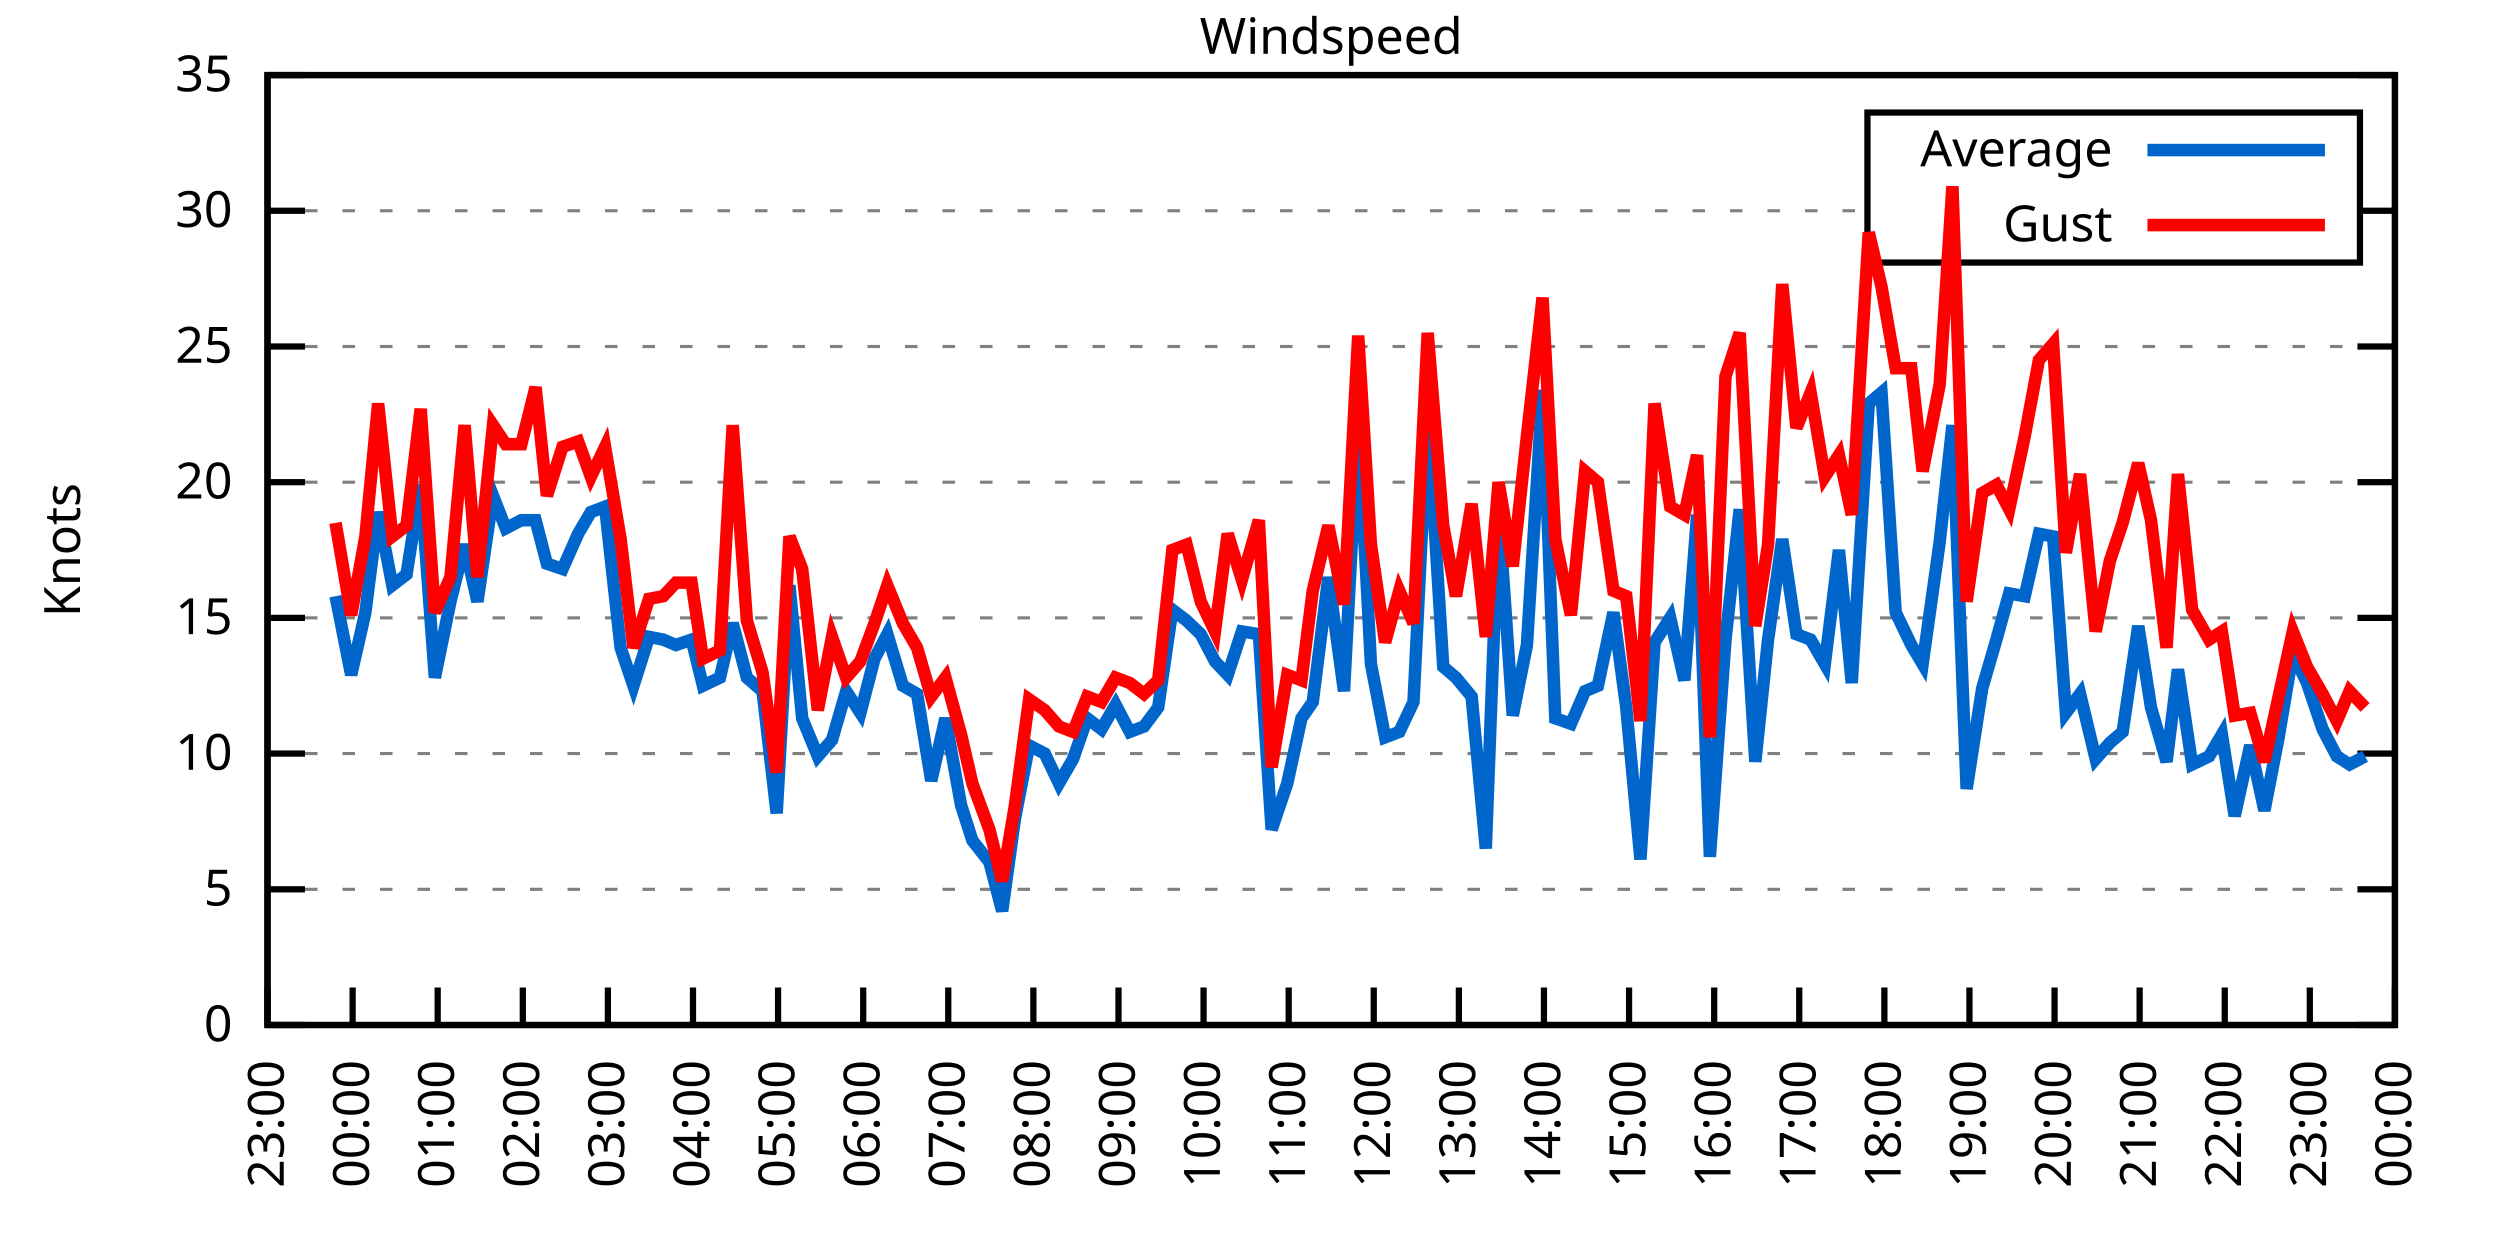
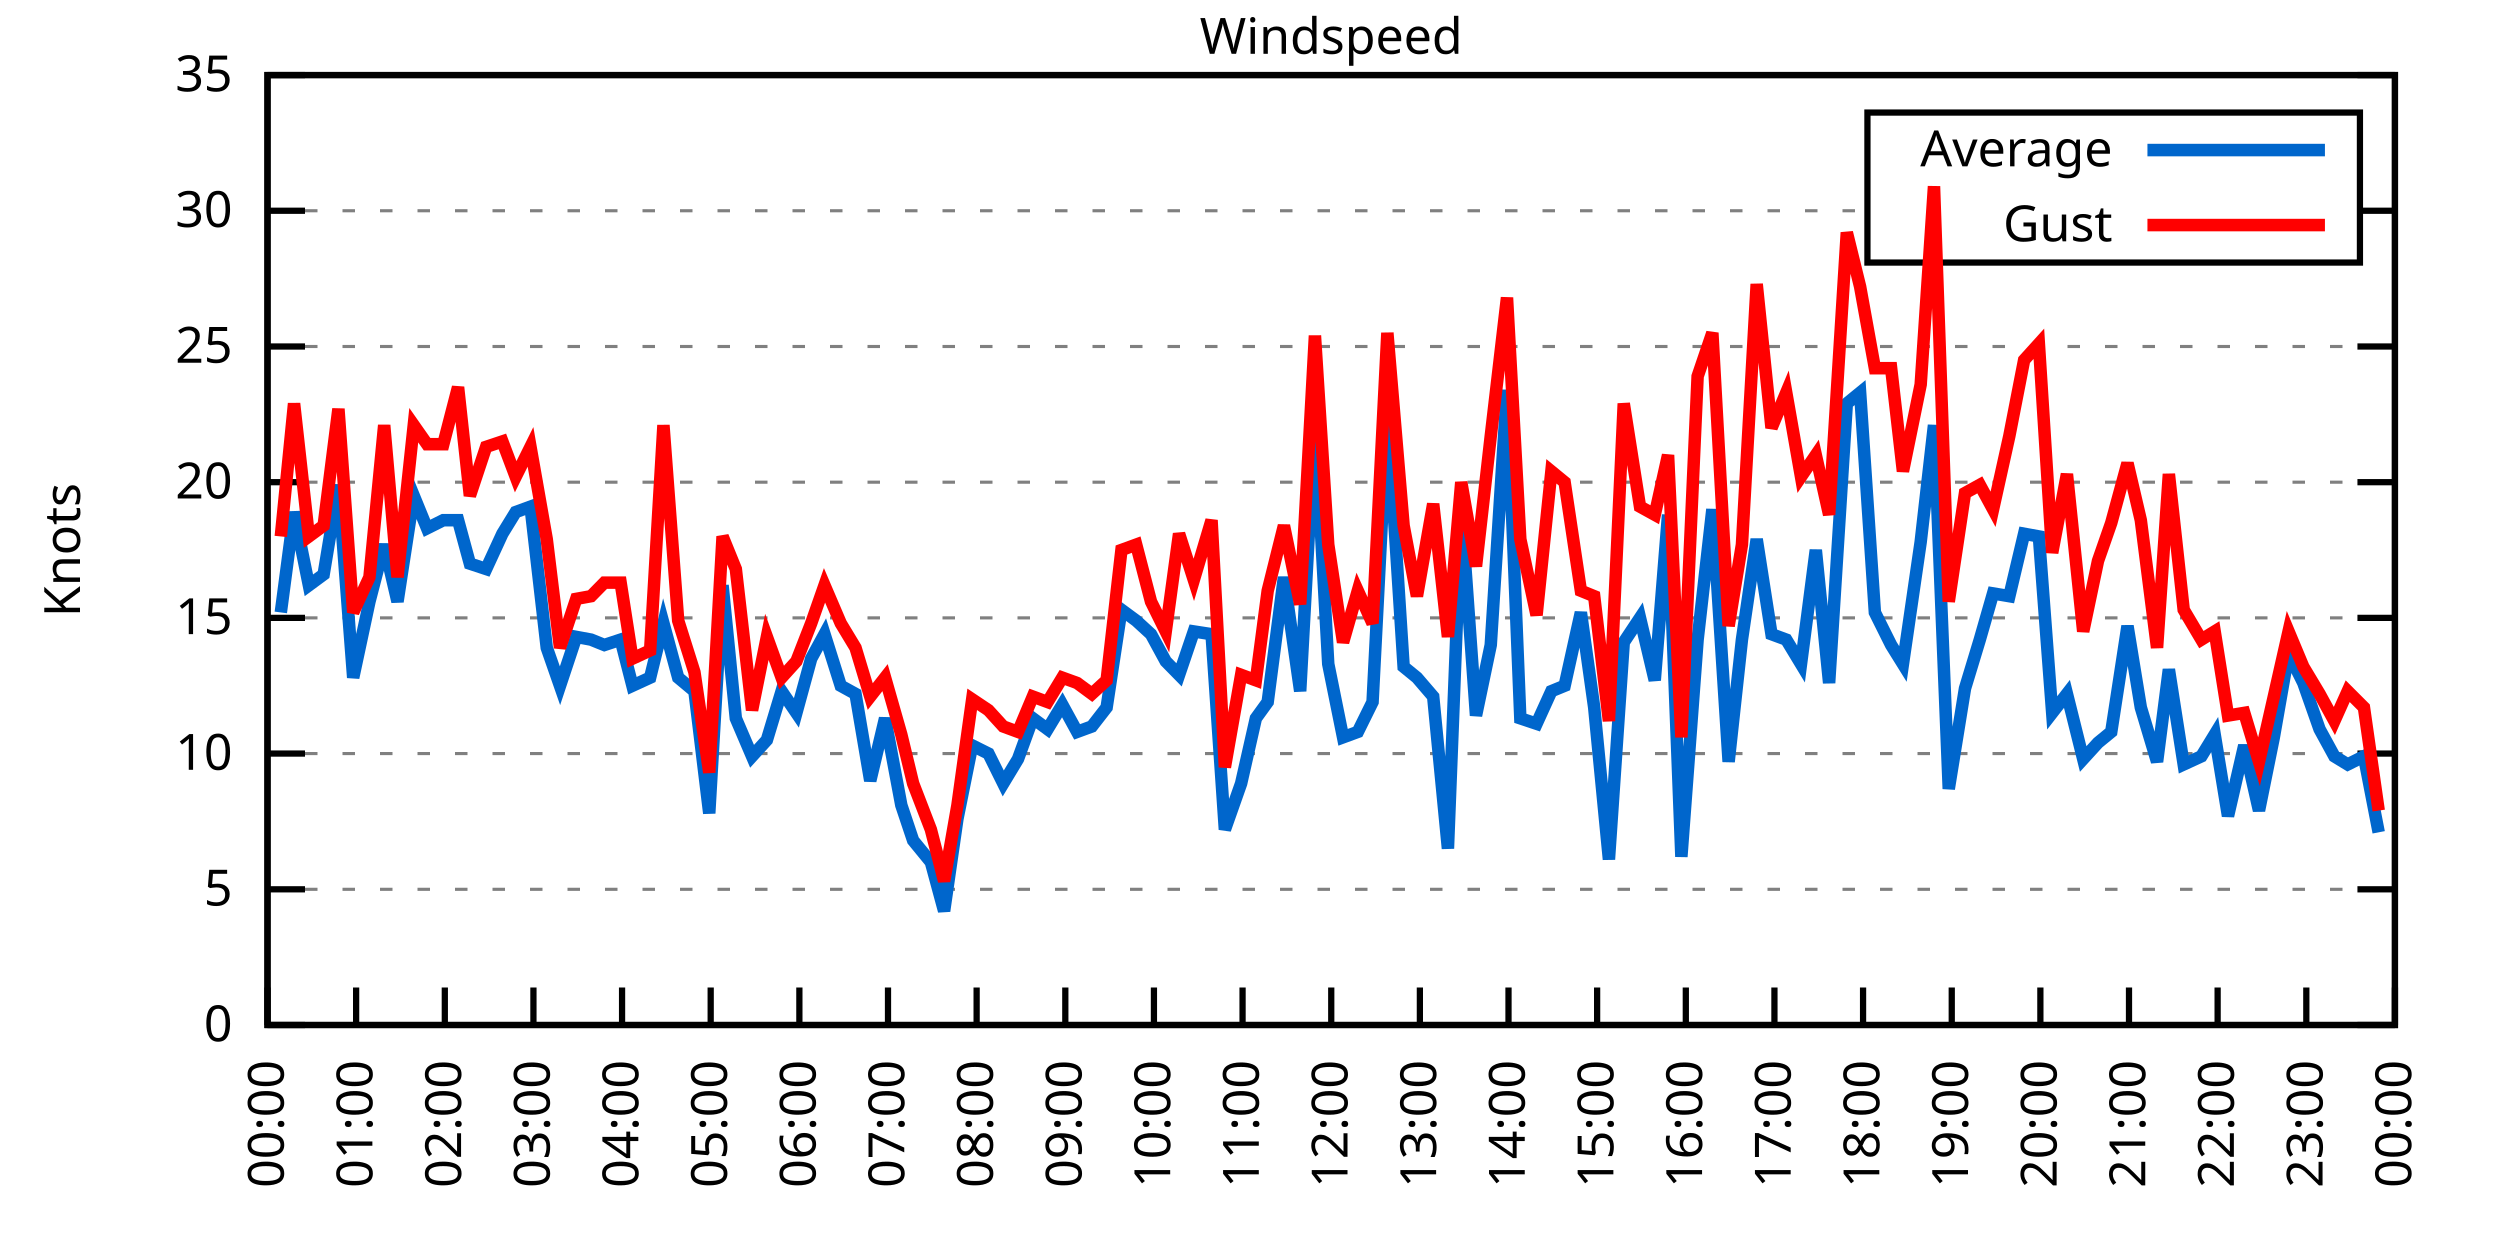
<svg xmlns="http://www.w3.org/2000/svg" xmlns:xlink="http://www.w3.org/1999/xlink" width="400" height="200" viewBox="0 0 400 200">
  <g id="gnuplot_canvas">
    <rect x="0" y="0" width="400" height="200" fill="none" />
    <defs>
      <circle id="gpDot" r="0.5" stroke-width="0.5" stroke="currentColor" />
      <path id="gpPt0" stroke-width="0.333" stroke="currentColor" d="M-1,0 h2 M0,-1 v2" />
      <path id="gpPt1" stroke-width="0.333" stroke="currentColor" d="M-1,-1 L1,1 M1,-1 L-1,1" />
      <path id="gpPt2" stroke-width="0.333" stroke="currentColor" d="M-1,0 L1,0 M0,-1 L0,1 M-1,-1 L1,1 M-1,1 L1,-1" />
      <rect id="gpPt3" stroke-width="0.333" stroke="currentColor" x="-1" y="-1" width="2" height="2" />
      <rect id="gpPt4" stroke-width="0.333" stroke="currentColor" fill="currentColor" x="-1" y="-1" width="2" height="2" />
      <circle id="gpPt5" stroke-width="0.333" stroke="currentColor" cx="0" cy="0" r="1" />
      <use xlink:href="#gpPt5" id="gpPt6" fill="currentColor" stroke="none" />
      <path id="gpPt7" stroke-width="0.333" stroke="currentColor" d="M0,-1.33 L-1.33,0.67 L1.33,0.67 z" />
      <use xlink:href="#gpPt7" id="gpPt8" fill="currentColor" stroke="none" />
      <use xlink:href="#gpPt7" id="gpPt9" stroke="currentColor" transform="rotate(180)" />
      <use xlink:href="#gpPt9" id="gpPt10" fill="currentColor" stroke="none" />
      <use xlink:href="#gpPt3" id="gpPt11" stroke="currentColor" transform="rotate(45)" />
      <use xlink:href="#gpPt11" id="gpPt12" fill="currentColor" stroke="none" />
      <path id="gpPt13" stroke-width="0.333" stroke="currentColor" d="M0,1.330 L1.265,0.411 L0.782,-1.067 L-0.782,-1.076 L-1.265,0.411 z" />
      <use xlink:href="#gpPt13" id="gpPt14" fill="currentColor" stroke="none" />
      <filter id="textbox" filterUnits="objectBoundingBox" x="0" y="0" height="1" width="1">
        <feFlood flood-color="white" flood-opacity="1" result="bgnd" />
        <feComposite in="SourceGraphic" in2="bgnd" operator="atop" />
      </filter>
      <filter id="greybox" filterUnits="objectBoundingBox" x="0" y="0" height="1" width="1">
        <feFlood flood-color="lightgrey" flood-opacity="1" result="grey" />
        <feComposite in="SourceGraphic" in2="grey" operator="atop" />
      </filter>
    </defs>
    <g fill="none" color="white" stroke="currentColor" stroke-width="1.00" stroke-linecap="butt" stroke-linejoin="miter">
</g>
    <g fill="none" color="black" stroke="currentColor" stroke-width="1.00" stroke-linecap="butt" stroke-linejoin="miter">
      <g stroke="none" shape-rendering="crispEdges">
        <polygon fill="rgb(255, 255, 255)" points="42.80,164.00 383.18,164.00 383.18,12.02 42.80,12.02 " />
      </g>
    </g>
    <g fill="none" color="black" stroke="currentColor" stroke-width="1.00" stroke-linecap="butt" stroke-linejoin="miter">
</g>
    <g fill="none" color="black" stroke="black" stroke-width="0.50" stroke-linecap="butt" stroke-linejoin="miter">
</g>
    <g fill="none" color="gray" stroke="currentColor" stroke-width="0.50" stroke-linecap="butt" stroke-linejoin="miter">
      <path stroke="gray" stroke-dasharray="2,4" class="gridline" d="M42.80,164.00 L383.19,164.00  " />
    </g>
    <g fill="none" color="gray" stroke="gray" stroke-width="1.00" stroke-linecap="butt" stroke-linejoin="miter">
</g>
    <g fill="none" color="black" stroke="currentColor" stroke-width="1.00" stroke-linecap="butt" stroke-linejoin="miter">
      <path stroke="black" d="M42.80,164.00 L48.80,164.00 M383.19,164.00 L377.19,164.00  " />
      <g transform="translate(37.20,166.60)" stroke="none" fill="black" font-family="Sans" font-size="8.00" text-anchor="end">
        <text>
          <tspan font-family="Sans"> 0</tspan>
        </text>
      </g>
    </g>
    <g fill="none" color="black" stroke="currentColor" stroke-width="1.00" stroke-linecap="butt" stroke-linejoin="miter">
</g>
    <g fill="none" color="black" stroke="black" stroke-width="0.50" stroke-linecap="butt" stroke-linejoin="miter">
</g>
    <g fill="none" color="gray" stroke="currentColor" stroke-width="0.50" stroke-linecap="butt" stroke-linejoin="miter">
      <path stroke="gray" stroke-dasharray="2,4" class="gridline" d="M42.80,142.29 L383.19,142.29  " />
    </g>
    <g fill="none" color="gray" stroke="gray" stroke-width="1.00" stroke-linecap="butt" stroke-linejoin="miter">
</g>
    <g fill="none" color="black" stroke="currentColor" stroke-width="1.00" stroke-linecap="butt" stroke-linejoin="miter">
      <path stroke="black" d="M42.80,142.29 L48.80,142.29 M383.19,142.29 L377.19,142.29  " />
      <g transform="translate(37.20,144.89)" stroke="none" fill="black" font-family="Sans" font-size="8.00" text-anchor="end">
        <text>
          <tspan font-family="Sans"> 5</tspan>
        </text>
      </g>
    </g>
    <g fill="none" color="black" stroke="currentColor" stroke-width="1.00" stroke-linecap="butt" stroke-linejoin="miter">
</g>
    <g fill="none" color="black" stroke="black" stroke-width="0.50" stroke-linecap="butt" stroke-linejoin="miter">
</g>
    <g fill="none" color="gray" stroke="currentColor" stroke-width="0.50" stroke-linecap="butt" stroke-linejoin="miter">
      <path stroke="gray" stroke-dasharray="2,4" class="gridline" d="M42.80,120.57 L383.19,120.57  " />
    </g>
    <g fill="none" color="gray" stroke="gray" stroke-width="1.00" stroke-linecap="butt" stroke-linejoin="miter">
</g>
    <g fill="none" color="black" stroke="currentColor" stroke-width="1.00" stroke-linecap="butt" stroke-linejoin="miter">
      <path stroke="black" d="M42.80,120.57 L48.80,120.57 M383.19,120.57 L377.19,120.57  " />
      <g transform="translate(37.20,123.17)" stroke="none" fill="black" font-family="Sans" font-size="8.00" text-anchor="end">
        <text>
          <tspan font-family="Sans"> 10</tspan>
        </text>
      </g>
    </g>
    <g fill="none" color="black" stroke="currentColor" stroke-width="1.00" stroke-linecap="butt" stroke-linejoin="miter">
</g>
    <g fill="none" color="black" stroke="black" stroke-width="0.50" stroke-linecap="butt" stroke-linejoin="miter">
</g>
    <g fill="none" color="gray" stroke="currentColor" stroke-width="0.50" stroke-linecap="butt" stroke-linejoin="miter">
      <path stroke="gray" stroke-dasharray="2,4" class="gridline" d="M42.80,98.86 L383.19,98.86  " />
    </g>
    <g fill="none" color="gray" stroke="gray" stroke-width="1.00" stroke-linecap="butt" stroke-linejoin="miter">
</g>
    <g fill="none" color="black" stroke="currentColor" stroke-width="1.00" stroke-linecap="butt" stroke-linejoin="miter">
      <path stroke="black" d="M42.80,98.86 L48.80,98.86 M383.19,98.86 L377.19,98.86  " />
      <g transform="translate(37.20,101.46)" stroke="none" fill="black" font-family="Sans" font-size="8.00" text-anchor="end">
        <text>
          <tspan font-family="Sans"> 15</tspan>
        </text>
      </g>
    </g>
    <g fill="none" color="black" stroke="currentColor" stroke-width="1.00" stroke-linecap="butt" stroke-linejoin="miter">
</g>
    <g fill="none" color="black" stroke="black" stroke-width="0.50" stroke-linecap="butt" stroke-linejoin="miter">
</g>
    <g fill="none" color="gray" stroke="currentColor" stroke-width="0.50" stroke-linecap="butt" stroke-linejoin="miter">
      <path stroke="gray" stroke-dasharray="2,4" class="gridline" d="M42.80,77.15 L383.19,77.15  " />
    </g>
    <g fill="none" color="gray" stroke="gray" stroke-width="1.00" stroke-linecap="butt" stroke-linejoin="miter">
</g>
    <g fill="none" color="black" stroke="currentColor" stroke-width="1.00" stroke-linecap="butt" stroke-linejoin="miter">
      <path stroke="black" d="M42.80,77.15 L48.80,77.15 M383.19,77.15 L377.19,77.15  " />
      <g transform="translate(37.20,79.75)" stroke="none" fill="black" font-family="Sans" font-size="8.00" text-anchor="end">
        <text>
          <tspan font-family="Sans"> 20</tspan>
        </text>
      </g>
    </g>
    <g fill="none" color="black" stroke="currentColor" stroke-width="1.00" stroke-linecap="butt" stroke-linejoin="miter">
</g>
    <g fill="none" color="black" stroke="black" stroke-width="0.50" stroke-linecap="butt" stroke-linejoin="miter">
</g>
    <g fill="none" color="gray" stroke="currentColor" stroke-width="0.50" stroke-linecap="butt" stroke-linejoin="miter">
      <path stroke="gray" stroke-dasharray="2,4" class="gridline" d="M42.80,55.44 L383.19,55.44  " />
    </g>
    <g fill="none" color="gray" stroke="gray" stroke-width="1.00" stroke-linecap="butt" stroke-linejoin="miter">
</g>
    <g fill="none" color="black" stroke="currentColor" stroke-width="1.00" stroke-linecap="butt" stroke-linejoin="miter">
      <path stroke="black" d="M42.80,55.44 L48.80,55.44 M383.19,55.44 L377.19,55.44  " />
      <g transform="translate(37.20,58.04)" stroke="none" fill="black" font-family="Sans" font-size="8.00" text-anchor="end">
        <text>
          <tspan font-family="Sans"> 25</tspan>
        </text>
      </g>
    </g>
    <g fill="none" color="black" stroke="currentColor" stroke-width="1.00" stroke-linecap="butt" stroke-linejoin="miter">
</g>
    <g fill="none" color="black" stroke="black" stroke-width="0.50" stroke-linecap="butt" stroke-linejoin="miter">
</g>
    <g fill="none" color="gray" stroke="currentColor" stroke-width="0.50" stroke-linecap="butt" stroke-linejoin="miter">
      <path stroke="gray" stroke-dasharray="2,4" class="gridline" d="M42.80,33.72 L298.79,33.72 M377.59,33.72 L383.19,33.72  " />
    </g>
    <g fill="none" color="gray" stroke="gray" stroke-width="1.00" stroke-linecap="butt" stroke-linejoin="miter">
</g>
    <g fill="none" color="black" stroke="currentColor" stroke-width="1.00" stroke-linecap="butt" stroke-linejoin="miter">
      <path stroke="black" d="M42.80,33.72 L48.80,33.72 M383.19,33.72 L377.19,33.72  " />
      <g transform="translate(37.20,36.32)" stroke="none" fill="black" font-family="Sans" font-size="8.00" text-anchor="end">
        <text>
          <tspan font-family="Sans"> 30</tspan>
        </text>
      </g>
    </g>
    <g fill="none" color="black" stroke="currentColor" stroke-width="1.00" stroke-linecap="butt" stroke-linejoin="miter">
</g>
    <g fill="none" color="black" stroke="black" stroke-width="0.50" stroke-linecap="butt" stroke-linejoin="miter">
</g>
    <g fill="none" color="gray" stroke="currentColor" stroke-width="0.50" stroke-linecap="butt" stroke-linejoin="miter">
      <path stroke="gray" stroke-dasharray="2,4" class="gridline" d="M42.80,12.01 L383.19,12.01  " />
    </g>
    <g fill="none" color="gray" stroke="gray" stroke-width="1.00" stroke-linecap="butt" stroke-linejoin="miter">
</g>
    <g fill="none" color="black" stroke="currentColor" stroke-width="1.00" stroke-linecap="butt" stroke-linejoin="miter">
      <path stroke="black" d="M42.80,12.01 L48.80,12.01 M383.19,12.01 L377.19,12.01  " />
      <g transform="translate(37.20,14.61)" stroke="none" fill="black" font-family="Sans" font-size="8.00" text-anchor="end">
        <text>
          <tspan font-family="Sans"> 35</tspan>
        </text>
      </g>
    </g>
    <g fill="none" color="black" stroke="currentColor" stroke-width="1.00" stroke-linecap="butt" stroke-linejoin="miter">
      <path stroke="black" d="M42.80,164.00 L42.80,158.00  " />
      <g transform="translate(45.40,169.60) rotate(270.00)" stroke="none" fill="black" font-family="Sans" font-size="8.00" text-anchor="end">
        <text>
-           <tspan font-family="Sans">23:00</tspan>
-         </text>
-       </g>
-     </g>
-     <g fill="none" color="black" stroke="currentColor" stroke-width="1.00" stroke-linecap="butt" stroke-linejoin="miter">
-       <path stroke="black" d="M56.42,164.00 L56.42,158.00  " />
-       <g transform="translate(59.02,169.60) rotate(270.00)" stroke="none" fill="black" font-family="Sans" font-size="8.00" text-anchor="end">
-         <text>
          <tspan font-family="Sans">00:00</tspan>
        </text>
      </g>
    </g>
    <g fill="none" color="black" stroke="currentColor" stroke-width="1.00" stroke-linecap="butt" stroke-linejoin="miter">
-       <path stroke="black" d="M70.03,164.00 L70.03,158.00  " />
-       <g transform="translate(72.63,169.60) rotate(270.00)" stroke="none" fill="black" font-family="Sans" font-size="8.00" text-anchor="end">
+       <path stroke="black" d="M56.98,164.00 L56.98,158.00  " />
+       <g transform="translate(59.58,169.60) rotate(270.00)" stroke="none" fill="black" font-family="Sans" font-size="8.00" text-anchor="end">
        <text>
          <tspan font-family="Sans">01:00</tspan>
        </text>
      </g>
    </g>
    <g fill="none" color="black" stroke="currentColor" stroke-width="1.00" stroke-linecap="butt" stroke-linejoin="miter">
-       <path stroke="black" d="M83.65,164.00 L83.65,158.00  " />
-       <g transform="translate(86.25,169.60) rotate(270.00)" stroke="none" fill="black" font-family="Sans" font-size="8.00" text-anchor="end">
+       <path stroke="black" d="M71.17,164.00 L71.17,158.00  " />
+       <g transform="translate(73.77,169.60) rotate(270.00)" stroke="none" fill="black" font-family="Sans" font-size="8.00" text-anchor="end">
        <text>
          <tspan font-family="Sans">02:00</tspan>
        </text>
      </g>
    </g>
    <g fill="none" color="black" stroke="currentColor" stroke-width="1.00" stroke-linecap="butt" stroke-linejoin="miter">
-       <path stroke="black" d="M97.26,164.00 L97.26,158.00  " />
-       <g transform="translate(99.86,169.60) rotate(270.00)" stroke="none" fill="black" font-family="Sans" font-size="8.00" text-anchor="end">
+       <path stroke="black" d="M85.35,164.00 L85.35,158.00  " />
+       <g transform="translate(87.95,169.60) rotate(270.00)" stroke="none" fill="black" font-family="Sans" font-size="8.00" text-anchor="end">
        <text>
          <tspan font-family="Sans">03:00</tspan>
        </text>
      </g>
    </g>
    <g fill="none" color="black" stroke="currentColor" stroke-width="1.00" stroke-linecap="butt" stroke-linejoin="miter">
-       <path stroke="black" d="M110.88,164.00 L110.88,158.00  " />
-       <g transform="translate(113.48,169.60) rotate(270.00)" stroke="none" fill="black" font-family="Sans" font-size="8.00" text-anchor="end">
+       <path stroke="black" d="M99.53,164.00 L99.53,158.00  " />
+       <g transform="translate(102.13,169.60) rotate(270.00)" stroke="none" fill="black" font-family="Sans" font-size="8.00" text-anchor="end">
        <text>
          <tspan font-family="Sans">04:00</tspan>
        </text>
      </g>
    </g>
    <g fill="none" color="black" stroke="currentColor" stroke-width="1.00" stroke-linecap="butt" stroke-linejoin="miter">
-       <path stroke="black" d="M124.49,164.00 L124.49,158.00  " />
-       <g transform="translate(127.09,169.60) rotate(270.00)" stroke="none" fill="black" font-family="Sans" font-size="8.00" text-anchor="end">
+       <path stroke="black" d="M113.71,164.00 L113.71,158.00  " />
+       <g transform="translate(116.31,169.60) rotate(270.00)" stroke="none" fill="black" font-family="Sans" font-size="8.00" text-anchor="end">
        <text>
          <tspan font-family="Sans">05:00</tspan>
        </text>
      </g>
    </g>
    <g fill="none" color="black" stroke="currentColor" stroke-width="1.00" stroke-linecap="butt" stroke-linejoin="miter">
-       <path stroke="black" d="M138.11,164.00 L138.11,158.00  " />
-       <g transform="translate(140.71,169.60) rotate(270.00)" stroke="none" fill="black" font-family="Sans" font-size="8.00" text-anchor="end">
+       <path stroke="black" d="M127.90,164.00 L127.90,158.00  " />
+       <g transform="translate(130.50,169.60) rotate(270.00)" stroke="none" fill="black" font-family="Sans" font-size="8.00" text-anchor="end">
        <text>
          <tspan font-family="Sans">06:00</tspan>
        </text>
      </g>
    </g>
    <g fill="none" color="black" stroke="currentColor" stroke-width="1.00" stroke-linecap="butt" stroke-linejoin="miter">
-       <path stroke="black" d="M151.72,164.00 L151.72,158.00  " />
-       <g transform="translate(154.32,169.60) rotate(270.00)" stroke="none" fill="black" font-family="Sans" font-size="8.00" text-anchor="end">
+       <path stroke="black" d="M142.08,164.00 L142.08,158.00  " />
+       <g transform="translate(144.68,169.60) rotate(270.00)" stroke="none" fill="black" font-family="Sans" font-size="8.00" text-anchor="end">
        <text>
          <tspan font-family="Sans">07:00</tspan>
        </text>
      </g>
    </g>
    <g fill="none" color="black" stroke="currentColor" stroke-width="1.00" stroke-linecap="butt" stroke-linejoin="miter">
-       <path stroke="black" d="M165.34,164.00 L165.34,158.00  " />
-       <g transform="translate(167.94,169.60) rotate(270.00)" stroke="none" fill="black" font-family="Sans" font-size="8.00" text-anchor="end">
+       <path stroke="black" d="M156.26,164.00 L156.26,158.00  " />
+       <g transform="translate(158.86,169.60) rotate(270.00)" stroke="none" fill="black" font-family="Sans" font-size="8.00" text-anchor="end">
        <text>
          <tspan font-family="Sans">08:00</tspan>
        </text>
      </g>
    </g>
    <g fill="none" color="black" stroke="currentColor" stroke-width="1.00" stroke-linecap="butt" stroke-linejoin="miter">
-       <path stroke="black" d="M178.96,164.00 L178.96,158.00  " />
-       <g transform="translate(181.56,169.60) rotate(270.00)" stroke="none" fill="black" font-family="Sans" font-size="8.00" text-anchor="end">
+       <path stroke="black" d="M170.45,164.00 L170.45,158.00  " />
+       <g transform="translate(173.05,169.60) rotate(270.00)" stroke="none" fill="black" font-family="Sans" font-size="8.00" text-anchor="end">
        <text>
          <tspan font-family="Sans">09:00</tspan>
        </text>
      </g>
    </g>
    <g fill="none" color="black" stroke="currentColor" stroke-width="1.00" stroke-linecap="butt" stroke-linejoin="miter">
-       <path stroke="black" d="M192.57,164.00 L192.57,158.00  " />
-       <g transform="translate(195.17,169.60) rotate(270.00)" stroke="none" fill="black" font-family="Sans" font-size="8.00" text-anchor="end">
+       <path stroke="black" d="M184.63,164.00 L184.63,158.00  " />
+       <g transform="translate(187.23,169.60) rotate(270.00)" stroke="none" fill="black" font-family="Sans" font-size="8.00" text-anchor="end">
        <text>
          <tspan font-family="Sans">10:00</tspan>
        </text>
      </g>
    </g>
    <g fill="none" color="black" stroke="currentColor" stroke-width="1.00" stroke-linecap="butt" stroke-linejoin="miter">
-       <path stroke="black" d="M206.19,164.00 L206.19,158.00  " />
-       <g transform="translate(208.79,169.60) rotate(270.00)" stroke="none" fill="black" font-family="Sans" font-size="8.00" text-anchor="end">
+       <path stroke="black" d="M198.81,164.00 L198.81,158.00  " />
+       <g transform="translate(201.41,169.60) rotate(270.00)" stroke="none" fill="black" font-family="Sans" font-size="8.00" text-anchor="end">
        <text>
          <tspan font-family="Sans">11:00</tspan>
        </text>
      </g>
    </g>
    <g fill="none" color="black" stroke="currentColor" stroke-width="1.00" stroke-linecap="butt" stroke-linejoin="miter">
-       <path stroke="black" d="M219.80,164.00 L219.80,158.00  " />
-       <g transform="translate(222.40,169.60) rotate(270.00)" stroke="none" fill="black" font-family="Sans" font-size="8.00" text-anchor="end">
+       <path stroke="black" d="M213.00,164.00 L213.00,158.00  " />
+       <g transform="translate(215.60,169.60) rotate(270.00)" stroke="none" fill="black" font-family="Sans" font-size="8.00" text-anchor="end">
        <text>
          <tspan font-family="Sans">12:00</tspan>
        </text>
      </g>
    </g>
    <g fill="none" color="black" stroke="currentColor" stroke-width="1.00" stroke-linecap="butt" stroke-linejoin="miter">
-       <path stroke="black" d="M233.42,164.00 L233.42,158.00  " />
-       <g transform="translate(236.02,169.60) rotate(270.00)" stroke="none" fill="black" font-family="Sans" font-size="8.00" text-anchor="end">
+       <path stroke="black" d="M227.18,164.00 L227.18,158.00  " />
+       <g transform="translate(229.78,169.60) rotate(270.00)" stroke="none" fill="black" font-family="Sans" font-size="8.00" text-anchor="end">
        <text>
          <tspan font-family="Sans">13:00</tspan>
        </text>
      </g>
    </g>
    <g fill="none" color="black" stroke="currentColor" stroke-width="1.00" stroke-linecap="butt" stroke-linejoin="miter">
-       <path stroke="black" d="M247.03,164.00 L247.03,158.00  " />
-       <g transform="translate(249.63,169.60) rotate(270.00)" stroke="none" fill="black" font-family="Sans" font-size="8.00" text-anchor="end">
+       <path stroke="black" d="M241.36,164.00 L241.36,158.00  " />
+       <g transform="translate(243.96,169.60) rotate(270.00)" stroke="none" fill="black" font-family="Sans" font-size="8.00" text-anchor="end">
        <text>
          <tspan font-family="Sans">14:00</tspan>
        </text>
      </g>
    </g>
    <g fill="none" color="black" stroke="currentColor" stroke-width="1.00" stroke-linecap="butt" stroke-linejoin="miter">
-       <path stroke="black" d="M260.65,164.00 L260.65,158.00  " />
-       <g transform="translate(263.25,169.60) rotate(270.00)" stroke="none" fill="black" font-family="Sans" font-size="8.00" text-anchor="end">
+       <path stroke="black" d="M255.54,164.00 L255.54,158.00  " />
+       <g transform="translate(258.14,169.60) rotate(270.00)" stroke="none" fill="black" font-family="Sans" font-size="8.00" text-anchor="end">
        <text>
          <tspan font-family="Sans">15:00</tspan>
        </text>
      </g>
    </g>
    <g fill="none" color="black" stroke="currentColor" stroke-width="1.00" stroke-linecap="butt" stroke-linejoin="miter">
-       <path stroke="black" d="M274.27,164.00 L274.27,158.00  " />
-       <g transform="translate(276.87,169.60) rotate(270.00)" stroke="none" fill="black" font-family="Sans" font-size="8.00" text-anchor="end">
+       <path stroke="black" d="M269.73,164.00 L269.73,158.00  " />
+       <g transform="translate(272.33,169.60) rotate(270.00)" stroke="none" fill="black" font-family="Sans" font-size="8.00" text-anchor="end">
        <text>
          <tspan font-family="Sans">16:00</tspan>
        </text>
      </g>
    </g>
    <g fill="none" color="black" stroke="currentColor" stroke-width="1.00" stroke-linecap="butt" stroke-linejoin="miter">
-       <path stroke="black" d="M287.88,164.00 L287.88,158.00  " />
-       <g transform="translate(290.48,169.60) rotate(270.00)" stroke="none" fill="black" font-family="Sans" font-size="8.00" text-anchor="end">
+       <path stroke="black" d="M283.91,164.00 L283.91,158.00  " />
+       <g transform="translate(286.51,169.60) rotate(270.00)" stroke="none" fill="black" font-family="Sans" font-size="8.00" text-anchor="end">
        <text>
          <tspan font-family="Sans">17:00</tspan>
        </text>
      </g>
    </g>
    <g fill="none" color="black" stroke="currentColor" stroke-width="1.00" stroke-linecap="butt" stroke-linejoin="miter">
-       <path stroke="black" d="M301.50,164.00 L301.50,158.00  " />
-       <g transform="translate(304.10,169.60) rotate(270.00)" stroke="none" fill="black" font-family="Sans" font-size="8.00" text-anchor="end">
+       <path stroke="black" d="M298.09,164.00 L298.09,158.00  " />
+       <g transform="translate(300.69,169.60) rotate(270.00)" stroke="none" fill="black" font-family="Sans" font-size="8.00" text-anchor="end">
        <text>
          <tspan font-family="Sans">18:00</tspan>
        </text>
      </g>
    </g>
    <g fill="none" color="black" stroke="currentColor" stroke-width="1.00" stroke-linecap="butt" stroke-linejoin="miter">
-       <path stroke="black" d="M315.11,164.00 L315.11,158.00  " />
-       <g transform="translate(317.71,169.60) rotate(270.00)" stroke="none" fill="black" font-family="Sans" font-size="8.00" text-anchor="end">
+       <path stroke="black" d="M312.28,164.00 L312.28,158.00  " />
+       <g transform="translate(314.88,169.60) rotate(270.00)" stroke="none" fill="black" font-family="Sans" font-size="8.00" text-anchor="end">
        <text>
          <tspan font-family="Sans">19:00</tspan>
        </text>
      </g>
    </g>
    <g fill="none" color="black" stroke="currentColor" stroke-width="1.00" stroke-linecap="butt" stroke-linejoin="miter">
-       <path stroke="black" d="M328.73,164.00 L328.73,158.00  " />
-       <g transform="translate(331.33,169.60) rotate(270.00)" stroke="none" fill="black" font-family="Sans" font-size="8.00" text-anchor="end">
+       <path stroke="black" d="M326.46,164.00 L326.46,158.00  " />
+       <g transform="translate(329.06,169.60) rotate(270.00)" stroke="none" fill="black" font-family="Sans" font-size="8.00" text-anchor="end">
        <text>
          <tspan font-family="Sans">20:00</tspan>
        </text>
      </g>
    </g>
    <g fill="none" color="black" stroke="currentColor" stroke-width="1.00" stroke-linecap="butt" stroke-linejoin="miter">
-       <path stroke="black" d="M342.34,164.00 L342.34,158.00  " />
-       <g transform="translate(344.94,169.60) rotate(270.00)" stroke="none" fill="black" font-family="Sans" font-size="8.00" text-anchor="end">
+       <path stroke="black" d="M340.64,164.00 L340.64,158.00  " />
+       <g transform="translate(343.24,169.60) rotate(270.00)" stroke="none" fill="black" font-family="Sans" font-size="8.00" text-anchor="end">
        <text>
          <tspan font-family="Sans">21:00</tspan>
        </text>
      </g>
    </g>
    <g fill="none" color="black" stroke="currentColor" stroke-width="1.00" stroke-linecap="butt" stroke-linejoin="miter">
-       <path stroke="black" d="M355.96,164.00 L355.96,158.00  " />
-       <g transform="translate(358.56,169.60) rotate(270.00)" stroke="none" fill="black" font-family="Sans" font-size="8.00" text-anchor="end">
+       <path stroke="black" d="M354.82,164.00 L354.82,158.00  " />
+       <g transform="translate(357.42,169.60) rotate(270.00)" stroke="none" fill="black" font-family="Sans" font-size="8.00" text-anchor="end">
        <text>
          <tspan font-family="Sans">22:00</tspan>
        </text>
      </g>
    </g>
    <g fill="none" color="black" stroke="currentColor" stroke-width="1.00" stroke-linecap="butt" stroke-linejoin="miter">
-       <path stroke="black" d="M369.57,164.00 L369.57,158.00  " />
-       <g transform="translate(372.17,169.60) rotate(270.00)" stroke="none" fill="black" font-family="Sans" font-size="8.00" text-anchor="end">
+       <path stroke="black" d="M369.01,164.00 L369.01,158.00  " />
+       <g transform="translate(371.61,169.60) rotate(270.00)" stroke="none" fill="black" font-family="Sans" font-size="8.00" text-anchor="end">
        <text>
          <tspan font-family="Sans">23:00</tspan>
        </text>
      </g>
    </g>
    <g fill="none" color="black" stroke="currentColor" stroke-width="1.00" stroke-linecap="butt" stroke-linejoin="miter">
      <path stroke="black" d="M383.19,164.00 L383.19,158.00  " />
      <g transform="translate(385.79,169.60) rotate(270.00)" stroke="none" fill="black" font-family="Sans" font-size="8.00" text-anchor="end">
        <text>
          <tspan font-family="Sans">00:00</tspan>
        </text>
      </g>
    </g>
    <g fill="none" color="black" stroke="currentColor" stroke-width="1.00" stroke-linecap="butt" stroke-linejoin="miter">
</g>
    <g fill="none" color="black" stroke="currentColor" stroke-width="1.00" stroke-linecap="butt" stroke-linejoin="miter">
      <path stroke="black" d="M42.80,12.01 L42.80,164.00 L383.19,164.00 L383.19,12.01 L42.80,12.01 Z  " />
    </g>
    <g fill="none" color="black" stroke="currentColor" stroke-width="1.00" stroke-linecap="butt" stroke-linejoin="miter">
</g>
    <g fill="none" color="black" stroke="currentColor" stroke-width="1.00" stroke-linecap="butt" stroke-linejoin="miter">
      <path stroke="black" d="M298.79,42.01 L298.79,18.01 L377.59,18.01 L377.59,42.01 L298.79,42.01 Z  " />
    </g>
    <g id="Windspeed_plot_1">
      <g fill="none" color="white" stroke="black" stroke-width="2.00" stroke-linecap="butt" stroke-linejoin="miter">
</g>
      <g fill="none" color="black" stroke="currentColor" stroke-width="2.00" stroke-linecap="butt" stroke-linejoin="miter">
        <g transform="translate(337.99,26.61)" stroke="none" fill="black" font-family="Sans" font-size="8.00" text-anchor="end">
          <text>
            <tspan font-family="Sans">Average</tspan>
          </text>
        </g>
      </g>
      <g fill="none" color="black" stroke="currentColor" stroke-width="2.00" stroke-linecap="butt" stroke-linejoin="miter">
-         <path stroke="rgb(  0, 102, 204)" d="M343.59,24.01 L371.99,24.01 M53.69,95.39 L56.19,107.98 L58.46,97.99 L60.50,81.93 L62.77,93.65 L65.04,91.91   L67.31,77.58 L69.58,108.42 L72.07,96.26 L74.34,87.14 L76.39,96.26 L78.88,79.32 L80.92,84.53 L83.42,83.23   L85.69,83.23 L87.50,90.18 L90.00,91.04 L92.50,85.40 L94.54,81.93 L96.81,81.06 L99.30,103.64 L101.35,109.72   L103.84,101.90 L106.11,102.34 L108.15,103.20 L110.65,102.34 L112.47,109.72 L115.19,108.42 L117.23,99.73 L119.50,108.42   L122.00,110.59 L124.27,130.13 L126.31,93.65 L128.35,114.93 L130.85,121.01 L133.12,118.40 L135.39,110.59 L137.66,114.06   L139.92,105.38 L141.97,101.47 L144.46,109.72 L146.73,111.02 L149.00,124.92 L151.27,114.93 L153.77,128.83 L155.58,134.47   L158.31,137.94 L160.35,145.76 L162.39,131.00 L164.66,119.27 L167.16,120.57 L169.43,125.35 L171.69,121.44 L173.96,114.93   L176.23,116.67 L178.50,112.76 L180.77,117.10 L183.04,116.23 L185.31,113.19 L187.58,97.56 L189.85,99.30 L192.12,101.47   L194.39,105.81 L196.43,107.98 L198.70,101.03 L201.42,101.47 L203.46,132.73 L205.96,125.35 L208.23,114.93 L210.04,112.32   L212.54,92.35 L215.04,110.59 L217.31,67.59 L219.35,106.24 L221.62,117.97 L223.89,117.10 L226.16,112.32 L228.43,66.29   L230.92,106.68 L232.96,108.42 L235.46,111.45 L237.73,135.77 L239.77,81.49 L242.04,114.49 L244.31,103.20 L246.81,62.38   L248.85,114.93 L251.35,115.80 L253.61,110.59 L255.66,109.72 L258.15,97.99 L260.20,113.19 L262.47,137.51 L264.73,102.77   L267.23,98.86 L269.50,108.85 L271.54,82.36 L273.58,137.08 L276.08,102.34 L278.35,81.49 L280.85,121.88 L282.89,102.34   L285.16,86.27 L287.43,101.47 L289.70,102.34 L291.97,106.24 L294.23,88.00 L296.28,109.28 L299.00,64.56 L301.04,62.82   L303.31,97.99 L305.81,103.20 L307.62,106.24 L310.35,86.70 L312.39,68.03 L314.66,126.22 L317.15,110.15 L319.42,102.34   L321.47,94.95 L323.96,95.39 L326.23,85.40 L328.50,85.83 L330.54,114.06 L332.81,111.02 L335.31,121.44 L337.58,118.84   L339.62,117.10 L342.12,100.16 L344.16,113.19 L346.65,121.88 L348.47,107.11 L350.74,122.31 L353.46,121.01 L355.50,117.53   L357.55,130.56 L360.04,119.27 L362.31,129.69 L364.58,117.97 L366.85,104.51 L369.12,109.28 L371.62,116.67 L373.89,121.01   L375.93,122.31 L378.42,121.01  " />
+         <path stroke="rgb(  0, 102, 204)" d="M343.59,24.01 L371.99,24.01 M44.93,97.99 L47.05,81.93 L49.42,93.65 L51.78,91.91 L54.15,77.58 L56.51,108.42   L59.11,96.26 L61.47,87.14 L63.60,96.26 L66.20,79.32 L68.33,84.53 L70.93,83.23 L73.29,83.23 L75.18,90.18   L77.78,91.04 L80.38,85.40 L82.51,81.93 L84.88,81.06 L87.48,103.64 L89.60,109.72 L92.20,101.90 L94.57,102.34   L96.70,103.20 L99.30,102.34 L101.19,109.72 L104.02,108.42 L106.15,99.73 L108.51,108.42 L111.11,110.59 L113.48,130.13   L115.61,93.65 L117.73,114.93 L120.33,121.01 L122.70,118.40 L125.06,110.59 L127.42,114.06 L129.79,105.38 L131.92,101.47   L134.52,109.72 L136.88,111.02 L139.24,124.92 L141.61,114.93 L144.21,128.83 L146.10,134.47 L148.94,137.94 L151.06,145.76   L153.19,131.00 L155.55,119.27 L158.15,120.57 L160.52,125.35 L162.88,121.44 L165.25,114.93 L167.61,116.67 L169.97,112.76   L172.34,117.10 L174.70,116.23 L177.06,113.19 L179.43,97.56 L181.79,99.30 L184.16,101.47 L186.52,105.81 L188.65,107.98   L191.01,101.03 L193.85,101.47 L195.98,132.73 L198.58,125.35 L200.94,114.93 L202.83,112.32 L205.43,92.35 L208.03,110.59   L210.39,67.59 L212.52,106.24 L214.89,117.97 L217.25,117.10 L219.61,112.32 L221.98,66.29 L224.58,106.68 L226.71,108.42   L229.31,111.45 L231.67,135.77 L233.80,81.49 L236.16,114.49 L238.52,103.20 L241.12,62.38 L243.25,114.93 L245.85,115.80   L248.22,110.59 L250.34,109.72 L252.94,97.99 L255.07,113.19 L257.43,137.51 L259.80,102.77 L262.40,98.86 L264.76,108.85   L266.89,82.36 L269.02,137.08 L271.62,102.34 L273.98,81.49 L276.58,121.88 L278.71,102.34 L281.07,86.27 L283.44,101.47   L285.80,102.34 L288.16,106.24 L290.53,88.00 L292.66,109.28 L295.49,64.56 L297.62,62.82 L299.98,97.99 L302.58,103.20   L304.47,106.24 L307.31,86.70 L309.44,68.03 L311.80,126.22 L314.40,110.15 L316.77,102.34 L318.89,94.95 L321.49,95.39   L323.86,85.40 L326.22,85.83 L328.35,114.06 L330.71,111.02 L333.31,121.44 L335.68,118.84 L337.80,117.10 L340.40,100.16   L342.53,113.19 L345.13,121.88 L347.02,107.11 L349.39,122.31 L352.22,121.01 L354.35,117.53 L356.48,130.56 L359.08,119.27   L361.44,129.69 L363.81,117.97 L366.17,104.51 L368.53,109.28 L371.13,116.67 L373.50,121.01 L375.63,122.31 L378.23,121.01   L380.59,133.17  " />
      </g>
    </g>
    <g id="Windspeed_plot_2">
      <g fill="none" color="black" stroke="currentColor" stroke-width="2.00" stroke-linecap="butt" stroke-linejoin="miter">
        <g transform="translate(337.99,38.61)" stroke="none" fill="black" font-family="Sans" font-size="8.00" text-anchor="end">
          <text>
            <tspan font-family="Sans">Gust</tspan>
          </text>
        </g>
      </g>
      <g fill="none" color="black" stroke="currentColor" stroke-width="2.00" stroke-linecap="butt" stroke-linejoin="miter">
-         <path stroke="rgb(255,   0,   0)" d="M343.59,36.01 L371.99,36.01 M53.69,83.66 L56.19,98.43 L58.46,85.83 L60.50,64.56 L62.77,85.83 L65.04,84.10   L67.31,65.42 L69.58,97.99 L72.07,92.35 L74.34,68.03 L76.39,92.35 L78.88,68.03 L80.92,71.07 L83.42,71.07   L85.69,61.95 L87.50,79.32 L90.00,71.50 L92.50,70.63 L94.54,76.28 L96.81,71.50 L99.30,86.27 L101.35,103.64   L103.84,95.82 L106.11,95.39 L108.15,93.22 L110.65,93.22 L112.47,105.38 L115.19,104.07 L117.23,68.03 L119.50,99.30   L122.00,107.55 L124.27,123.61 L126.31,85.83 L128.35,91.04 L130.85,113.63 L133.12,101.90 L135.39,108.42 L137.66,105.81   L139.92,99.73 L141.97,93.65 L144.46,99.73 L146.73,103.64 L149.00,111.45 L151.27,108.42 L153.77,117.53 L155.58,125.35   L158.31,132.73 L160.35,140.98 L162.39,128.83 L164.66,111.89 L167.16,113.63 L169.43,116.23 L171.69,117.10 L173.96,111.45   L176.23,112.32 L178.50,108.42 L180.77,109.28 L183.04,111.02 L185.31,108.85 L187.58,88.00 L189.85,87.14 L192.12,96.26   L194.39,101.03 L196.43,85.40 L198.70,92.78 L201.42,83.23 L203.46,122.75 L205.96,107.98 L208.23,108.85 L210.04,94.52   L212.54,84.10 L215.04,96.69 L217.31,53.70 L219.35,87.14 L221.62,102.77 L223.89,94.52 L226.16,99.73 L228.43,53.26   L230.92,84.10 L232.96,95.39 L235.46,80.62 L237.73,101.90 L239.77,77.15 L242.04,90.61 L244.31,69.77 L246.81,47.62   L248.85,86.27 L251.35,98.43 L253.61,75.41 L255.66,77.15 L258.15,94.52 L260.20,95.39 L262.47,115.36 L264.73,64.56   L267.23,81.06 L269.50,82.36 L271.54,72.81 L273.58,117.97 L276.08,60.21 L278.35,53.26 L280.85,100.16 L282.89,87.14   L285.16,45.45 L287.43,68.46 L289.70,62.82 L291.97,76.28 L294.23,72.81 L296.28,82.36 L299.00,37.20 L301.04,45.88   L303.31,58.91 L305.81,58.91 L307.62,75.41 L310.35,61.52 L312.39,29.81 L314.66,96.26 L317.15,78.89 L319.42,77.58   L321.47,81.49 L323.96,69.77 L326.23,57.61 L328.50,55.00 L330.54,88.44 L332.81,75.85 L335.31,101.03 L337.58,89.74   L339.62,83.66 L342.12,74.11 L344.16,83.23 L346.65,103.64 L348.47,75.85 L350.74,97.56 L353.46,102.34 L355.50,101.03   L357.55,114.49 L360.04,114.06 L362.31,121.88 L364.58,111.45 L366.85,101.03 L369.12,106.68 L371.62,111.02 L373.89,115.36   L375.93,110.59 L378.42,113.19  " />
+         <path stroke="rgb(255,   0,   0)" d="M343.59,36.01 L371.99,36.01 M44.93,85.83 L47.05,64.56 L49.42,85.83 L51.78,84.10 L54.15,65.42 L56.51,97.99   L59.11,92.35 L61.47,68.03 L63.60,92.35 L66.20,68.03 L68.33,71.07 L70.93,71.07 L73.29,61.95 L75.18,79.32   L77.78,71.50 L80.38,70.63 L82.51,76.28 L84.88,71.50 L87.48,86.27 L89.60,103.64 L92.20,95.82 L94.57,95.39   L96.70,93.22 L99.30,93.22 L101.19,105.38 L104.02,104.07 L106.15,68.03 L108.51,99.30 L111.11,107.55 L113.48,123.61   L115.61,85.83 L117.73,91.04 L120.33,113.63 L122.70,101.90 L125.06,108.42 L127.42,105.81 L129.79,99.73 L131.92,93.65   L134.52,99.73 L136.88,103.64 L139.24,111.45 L141.61,108.42 L144.21,117.53 L146.10,125.35 L148.94,132.73 L151.06,140.98   L153.19,128.83 L155.55,111.89 L158.15,113.63 L160.52,116.23 L162.88,117.10 L165.25,111.45 L167.61,112.32 L169.97,108.42   L172.34,109.28 L174.70,111.02 L177.06,108.85 L179.43,88.00 L181.79,87.14 L184.16,96.26 L186.52,101.03 L188.65,85.40   L191.01,92.78 L193.85,83.23 L195.98,122.75 L198.58,107.98 L200.94,108.85 L202.83,94.52 L205.43,84.10 L208.03,96.69   L210.39,53.70 L212.52,87.14 L214.89,102.77 L217.25,94.52 L219.61,99.73 L221.98,53.26 L224.58,84.10 L226.71,95.39   L229.31,80.62 L231.67,101.90 L233.80,77.15 L236.16,90.61 L238.52,69.77 L241.12,47.62 L243.25,86.27 L245.85,98.43   L248.22,75.41 L250.34,77.15 L252.94,94.52 L255.07,95.39 L257.43,115.36 L259.80,64.56 L262.40,81.06 L264.76,82.36   L266.89,72.81 L269.02,117.97 L271.62,60.21 L273.98,53.26 L276.58,100.16 L278.71,87.14 L281.07,45.45 L283.44,68.46   L285.80,62.82 L288.16,76.28 L290.53,72.81 L292.66,82.36 L295.49,37.20 L297.62,45.88 L299.98,58.91 L302.58,58.91   L304.47,75.41 L307.31,61.52 L309.44,29.81 L311.80,96.26 L314.40,78.89 L316.77,77.58 L318.89,81.49 L321.49,69.77   L323.86,57.61 L326.22,55.00 L328.35,88.44 L330.71,75.85 L333.31,101.03 L335.68,89.74 L337.80,83.66 L340.40,74.11   L342.53,83.23 L345.13,103.64 L347.02,75.85 L349.39,97.56 L352.22,102.34 L354.35,101.03 L356.48,114.49 L359.08,114.06   L361.44,121.88 L363.81,111.45 L366.17,101.03 L368.53,106.68 L371.13,111.02 L373.50,115.36 L375.63,110.59 L378.23,113.19   L380.59,129.69  " />
      </g>
    </g>
    <g fill="none" color="black" stroke="currentColor" stroke-width="2.00" stroke-linecap="butt" stroke-linejoin="miter">
</g>
    <g fill="none" color="black" stroke="black" stroke-width="1.00" stroke-linecap="butt" stroke-linejoin="miter">
</g>
    <g fill="none" color="black" stroke="currentColor" stroke-width="1.00" stroke-linecap="butt" stroke-linejoin="miter">
      <path stroke="black" d="M42.80,12.01 L42.80,164.00 L383.19,164.00 L383.19,12.01 L42.80,12.01 Z  " />
      <g transform="translate(12.80,88.01) rotate(270.00)" stroke="none" fill="black" font-family="Sans" font-size="8.00" text-anchor="middle">
        <text>
          <tspan font-family="Sans">Knots</tspan>
        </text>
      </g>
    </g>
    <g fill="none" color="black" stroke="currentColor" stroke-width="1.00" stroke-linecap="butt" stroke-linejoin="miter">
</g>
    <g fill="none" color="black" stroke="currentColor" stroke-width="1.00" stroke-linecap="butt" stroke-linejoin="miter">
      <g transform="translate(212.99,8.61)" stroke="none" fill="black" font-family="Sans" font-size="8.00" text-anchor="middle">
        <text>
          <tspan font-family="Sans">Windspeed</tspan>
        </text>
      </g>
    </g>
    <g fill="none" color="black" stroke="currentColor" stroke-width="1.00" stroke-linecap="butt" stroke-linejoin="miter">
</g>
  </g>
</svg>
